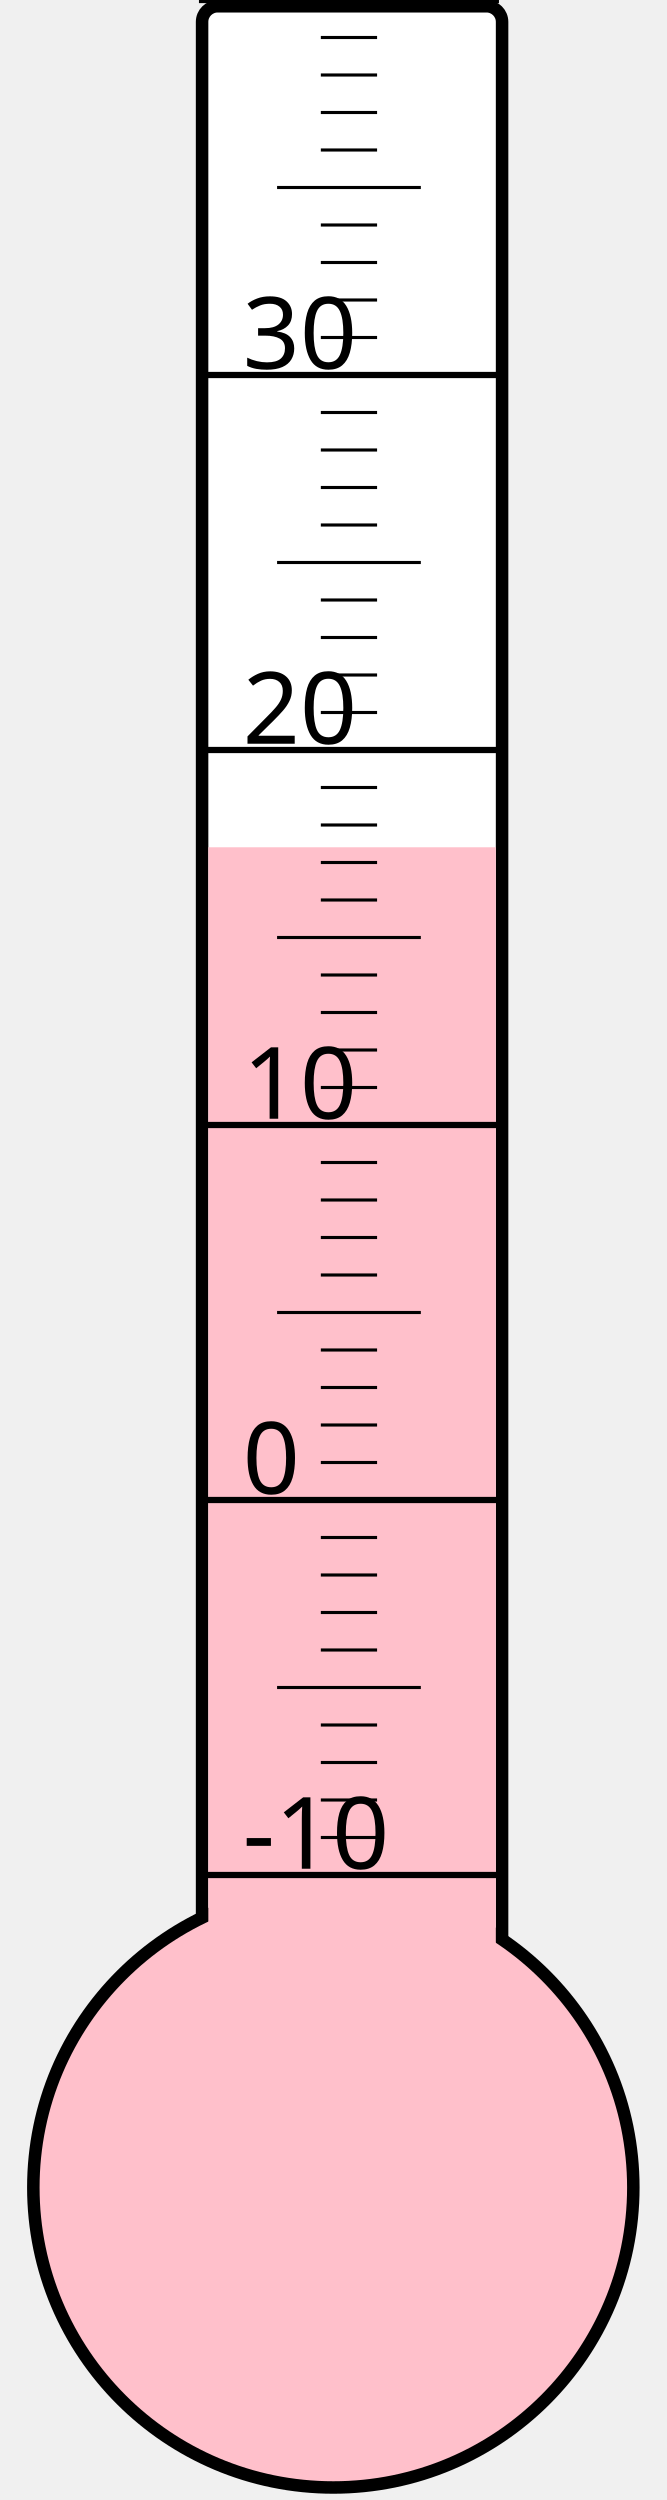
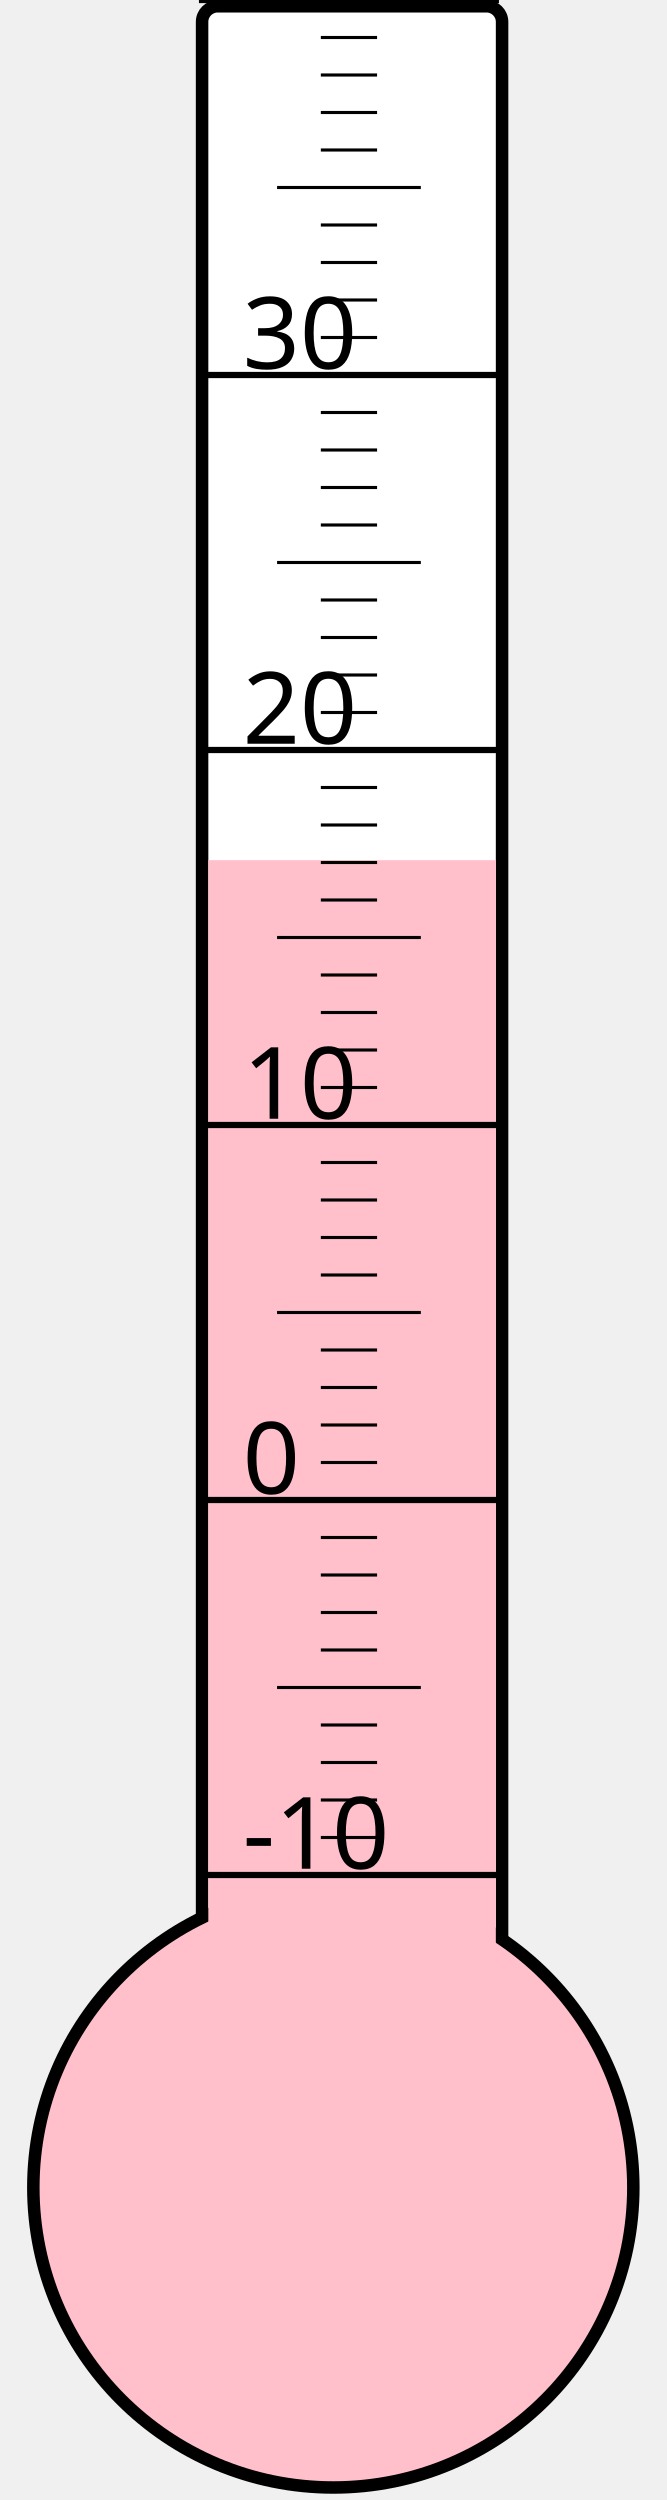
<svg xmlns="http://www.w3.org/2000/svg" width="40px" height="150px" viewBox="0 0 200 800">
  <rect width="200" height="800" x="0" y="0" style="fill: #ffffeb; fill-opacity: 0;" />
  <rect width="96" height="680" x="58" y="2" rx="5" ry="5" style="fill: white; fill-opacity: 1; stroke: black; stroke-width: 4;" />
  <circle cx="100" cy="700" r="96" style="fill: pink; stroke: black; stroke-width: 4;" />
-   <rect width="92" height="428.875" x="60" y="271.125" style="fill: pink; fill-opacity: 1; stroke-width: 0;" />
+   <rect width="92" height="424.75" x="60" y="275.25" style="fill: pink; fill-opacity: 1; stroke-width: 0;" />
  <text x="71" y="598" style="font-family: sans-serif; font-size: 24pt;">-10</text>
  <text x="71" y="478" style="font-family: sans-serif; font-size: 24pt;">0</text>
  <text x="71" y="358" style="font-family: sans-serif; font-size: 24pt;">10</text>
  <text x="71" y="238" style="font-family: sans-serif; font-size: 24pt;">20</text>
  <text x="71" y="118" style="font-family: sans-serif; font-size: 24pt;">30</text>
  <g style="stroke: black;">
    <line x1="57" y1="600" x2="153" y2="600" style="stroke-width: 2;" />
    <line x1="96" y1="588" x2="114" y2="588" style="stroke-width: 1;" />
    <line x1="96" y1="576" x2="114" y2="576" style="stroke-width: 1;" />
    <line x1="96" y1="564" x2="114" y2="564" style="stroke-width: 1;" />
    <line x1="96" y1="552" x2="114" y2="552" style="stroke-width: 1;" />
    <line x1="82" y1="540" x2="128" y2="540" style="stroke-width: 1;" />
    <line x1="96" y1="528" x2="114" y2="528" style="stroke-width: 1;" />
    <line x1="96" y1="516" x2="114" y2="516" style="stroke-width: 1;" />
    <line x1="96" y1="504" x2="114" y2="504" style="stroke-width: 1;" />
    <line x1="96" y1="492" x2="114" y2="492" style="stroke-width: 1;" />
    <line x1="57" y1="480" x2="153" y2="480" style="stroke-width: 2;" />
    <line x1="96" y1="468" x2="114" y2="468" style="stroke-width: 1;" />
    <line x1="96" y1="456" x2="114" y2="456" style="stroke-width: 1;" />
    <line x1="96" y1="444" x2="114" y2="444" style="stroke-width: 1;" />
    <line x1="96" y1="432" x2="114" y2="432" style="stroke-width: 1;" />
    <line x1="82" y1="420" x2="128" y2="420" style="stroke-width: 1;" />
    <line x1="96" y1="408" x2="114" y2="408" style="stroke-width: 1;" />
    <line x1="96" y1="396" x2="114" y2="396" style="stroke-width: 1;" />
    <line x1="96" y1="384" x2="114" y2="384" style="stroke-width: 1;" />
    <line x1="96" y1="372" x2="114" y2="372" style="stroke-width: 1;" />
    <line x1="57" y1="360" x2="153" y2="360" style="stroke-width: 2;" />
    <line x1="96" y1="348" x2="114" y2="348" style="stroke-width: 1;" />
    <line x1="96" y1="336" x2="114" y2="336" style="stroke-width: 1;" />
    <line x1="96" y1="324" x2="114" y2="324" style="stroke-width: 1;" />
    <line x1="96" y1="312" x2="114" y2="312" style="stroke-width: 1;" />
    <line x1="82" y1="300" x2="128" y2="300" style="stroke-width: 1;" />
    <line x1="96" y1="288" x2="114" y2="288" style="stroke-width: 1;" />
    <line x1="96" y1="276" x2="114" y2="276" style="stroke-width: 1;" />
    <line x1="96" y1="264" x2="114" y2="264" style="stroke-width: 1;" />
    <line x1="96" y1="252" x2="114" y2="252" style="stroke-width: 1;" />
    <line x1="57" y1="240" x2="153" y2="240" style="stroke-width: 2;" />
    <line x1="96" y1="228" x2="114" y2="228" style="stroke-width: 1;" />
    <line x1="96" y1="216" x2="114" y2="216" style="stroke-width: 1;" />
    <line x1="96" y1="204" x2="114" y2="204" style="stroke-width: 1;" />
    <line x1="96" y1="192" x2="114" y2="192" style="stroke-width: 1;" />
    <line x1="82" y1="180" x2="128" y2="180" style="stroke-width: 1;" />
    <line x1="96" y1="168" x2="114" y2="168" style="stroke-width: 1;" />
    <line x1="96" y1="156" x2="114" y2="156" style="stroke-width: 1;" />
    <line x1="96" y1="144" x2="114" y2="144" style="stroke-width: 1;" />
    <line x1="96" y1="132" x2="114" y2="132" style="stroke-width: 1;" />
    <line x1="57" y1="120" x2="153" y2="120" style="stroke-width: 2;" />
    <line x1="96" y1="108" x2="114" y2="108" style="stroke-width: 1;" />
    <line x1="96" y1="96" x2="114" y2="96" style="stroke-width: 1;" />
    <line x1="96" y1="84" x2="114" y2="84" style="stroke-width: 1;" />
    <line x1="96" y1="72" x2="114" y2="72" style="stroke-width: 1;" />
    <line x1="82" y1="60" x2="128" y2="60" style="stroke-width: 1;" />
    <line x1="96" y1="48" x2="114" y2="48" style="stroke-width: 1;" />
    <line x1="96" y1="36" x2="114" y2="36" style="stroke-width: 1;" />
    <line x1="96" y1="24" x2="114" y2="24" style="stroke-width: 1;" />
    <line x1="96" y1="12" x2="114" y2="12" style="stroke-width: 1;" />
    <line x1="57" y1="0" x2="153" y2="0" style="stroke-width: 2;" />
  </g>
</svg>
